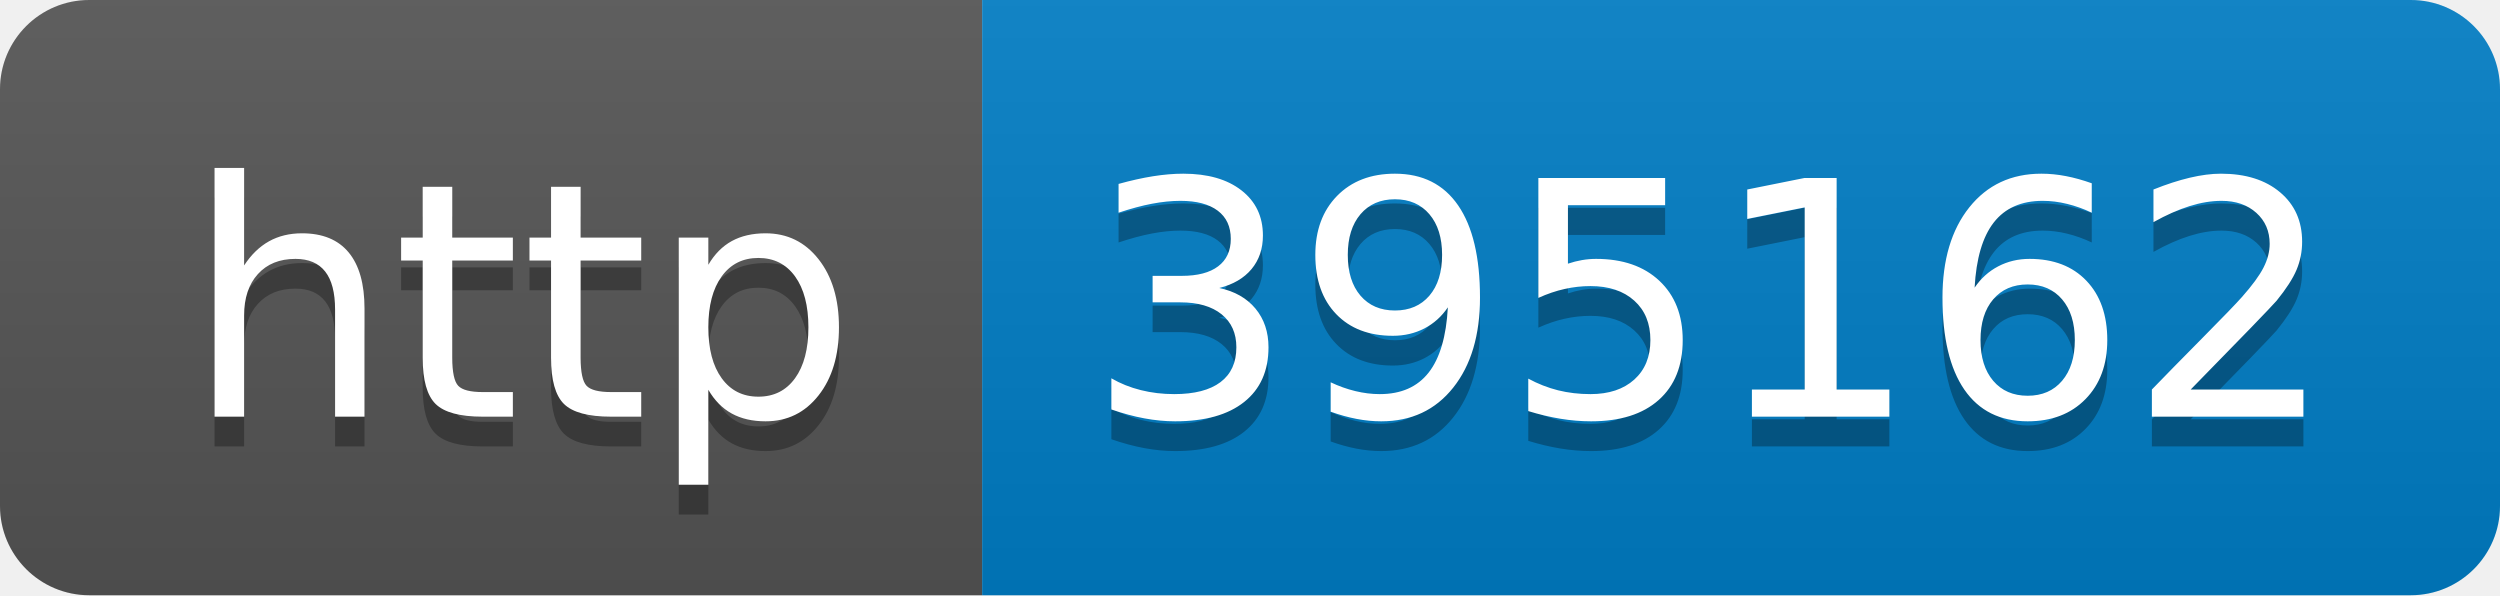
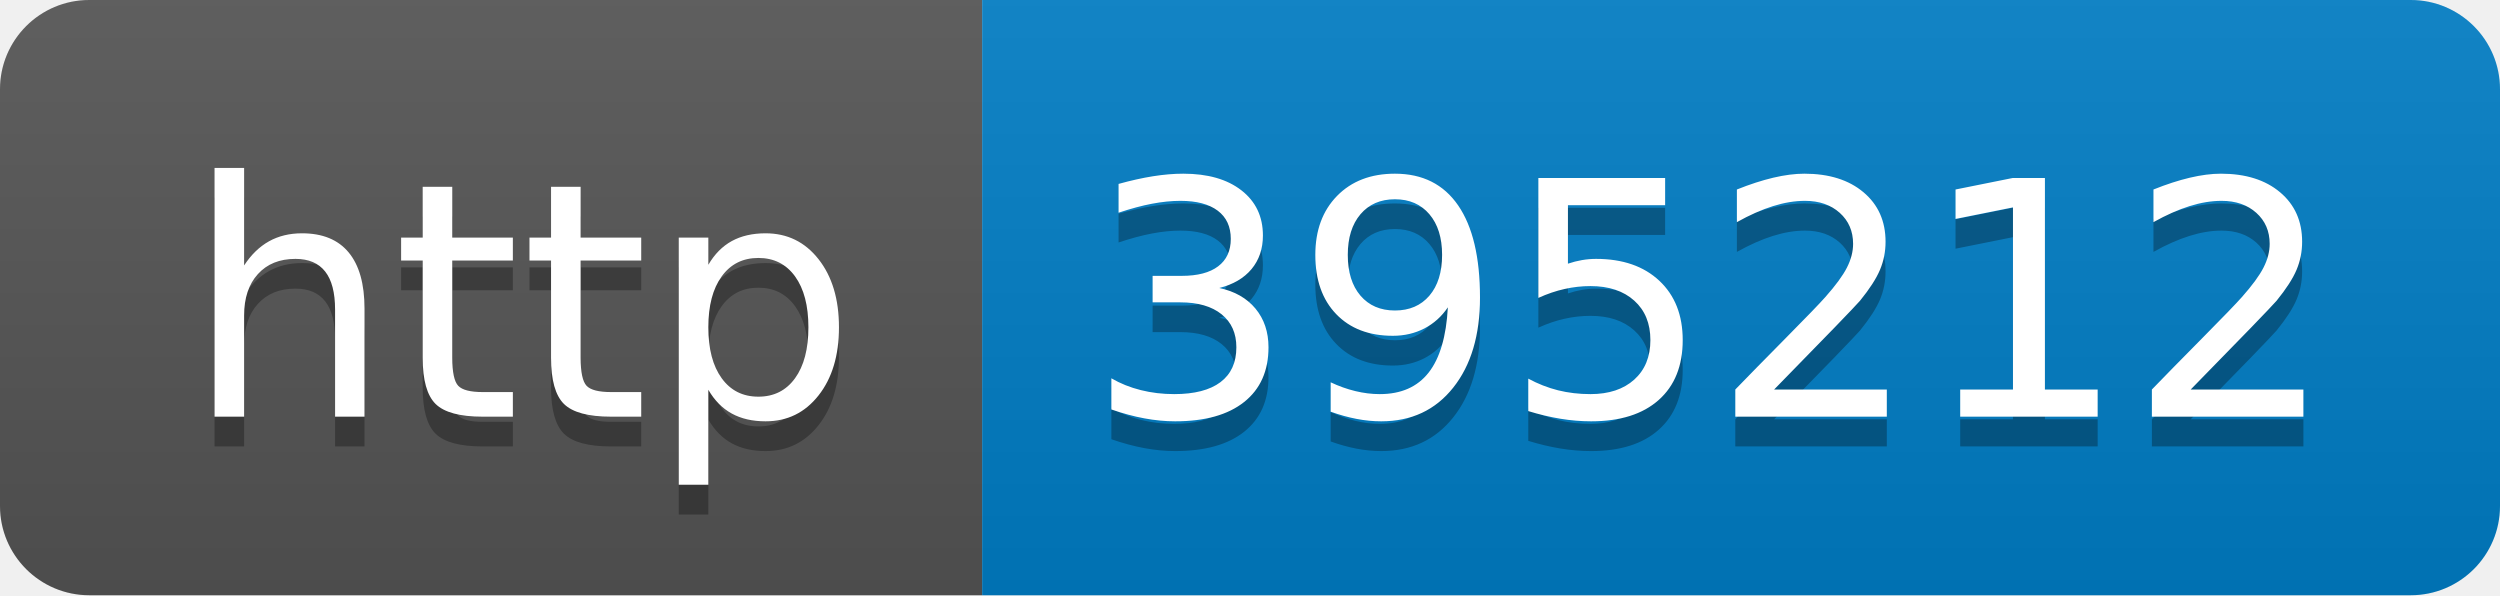
- <svg xmlns="http://www.w3.org/2000/svg" width="84" height="20" role="img" aria-label="http: 395162">
+ <svg xmlns="http://www.w3.org/2000/svg" width="84" height="20" role="img" aria-label="http: 395212">
  <linearGradient id="s" x2="0" y2="100%">
    <stop offset="0" stop-color="#bbb" stop-opacity=".1" />
    <stop offset="1" stop-opacity=".1" />
  </linearGradient>
  <clipPath id="r">
    <rect width="84" height="20" rx="3" fill="#fff" />
  </clipPath>
  <g clip-path="url(#r)">
    <rect width="33" height="20" fill="#555" />
    <rect x="33" width="51" height="20" fill="#007ec6" />
    <rect width="84" height="20" fill="url(#s)" />
  </g>
  <g fill="#fff" text-anchor="middle" font-family="Verdana,Geneva,DejaVu Sans,sans-serif" text-rendering="geometricPrecision" font-size="110">
    <text aria-hidden="true" x="175" y="150" fill="#010101" fill-opacity=".3" transform="scale(.1)" textLength="230">http</text>
    <text x="175" y="140" transform="scale(.1)" fill="#fff" textLength="230">http</text>
-     <text aria-hidden="true" x="575" y="150" fill="#010101" fill-opacity=".3" transform="scale(.1)" textLength="410">395162</text>
-     <text x="575" y="140" transform="scale(.1)" fill="#fff" textLength="410">395162</text>
+     <text aria-hidden="true" x="575" y="150" fill="#010101" fill-opacity=".3" transform="scale(.1)" textLength="410">395212</text>
+     <text x="575" y="140" transform="scale(.1)" fill="#fff" textLength="410">395212</text>
  </g>
</svg>
